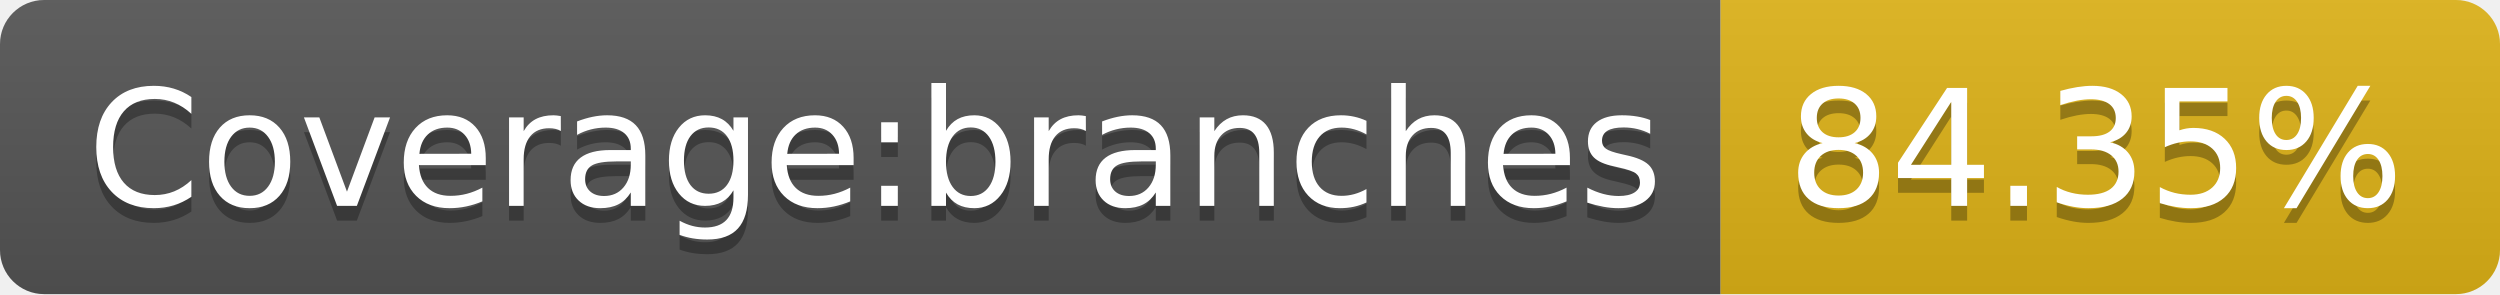
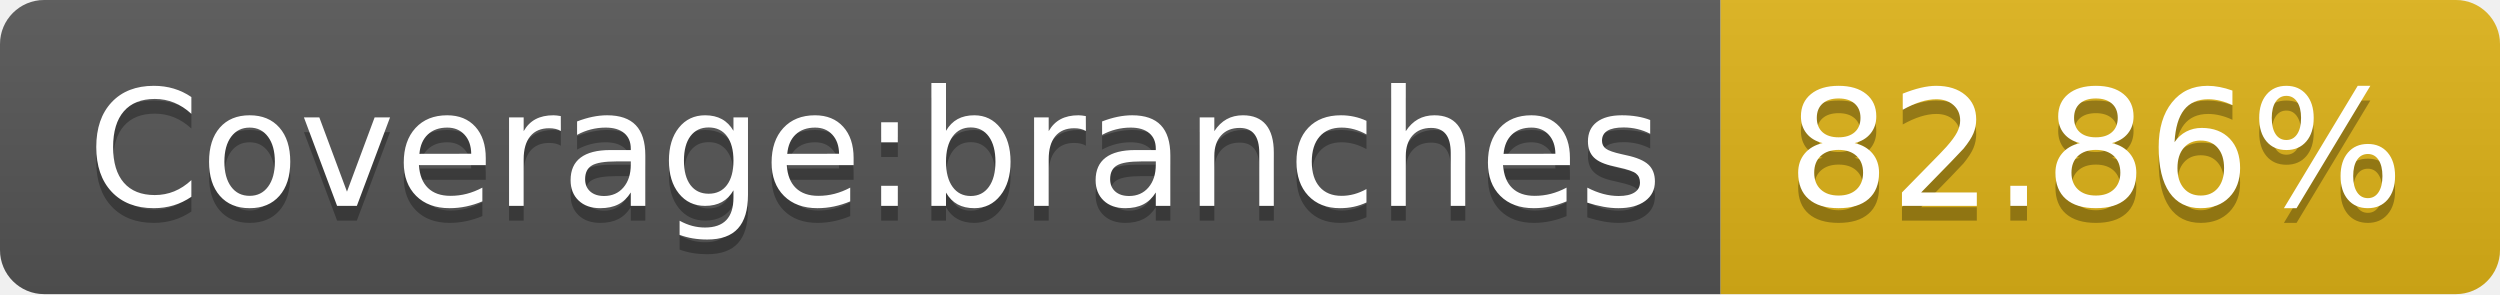
- <svg xmlns="http://www.w3.org/2000/svg" width="170" height="20" role="img" aria-label="Coverage:branches: 84.35%">
+ <svg xmlns="http://www.w3.org/2000/svg" width="170" height="20" role="img" aria-label="Coverage:branches: 82.86%">
  <linearGradient id="s" x2="0" y2="100%">
    <stop offset="0" stop-color="#bbb" stop-opacity=".1" />
    <stop offset="1" stop-opacity=".1" />
  </linearGradient>
  <clipPath id="r">
    <rect width="170" height="20" rx="3" fill="#fff" />
  </clipPath>
  <g clip-path="url(#r)">
    <rect width="117" height="20" fill="#555" />
    <rect x="117" width="53" height="20" fill="#dfb317" />
    <rect width="170" height="20" fill="url(#s)" />
  </g>
  <g fill="#fff" text-anchor="middle" font-family="Verdana,Geneva,DejaVu Sans,sans-serif" text-rendering="geometricPrecision" font-size="110">
    <text aria-hidden="true" x="595" y="150" fill="#010101" fill-opacity=".3" transform="scale(.1)" textLength="1070">Coverage:branches</text>
    <text x="595" y="140" transform="scale(.1)" fill="#fff" textLength="1070">Coverage:branches</text>
-     <text aria-hidden="true" x="1425" y="150" fill="#010101" fill-opacity=".3" transform="scale(.1)" textLength="430">84.35%</text>
-     <text x="1425" y="140" transform="scale(.1)" fill="#fff" textLength="430">84.35%</text>
+     <text aria-hidden="true" x="1425" y="150" fill="#010101" fill-opacity=".3" transform="scale(.1)" textLength="430">82.86%</text>
+     <text x="1425" y="140" transform="scale(.1)" fill="#fff" textLength="430">82.86%</text>
  </g>
</svg>
